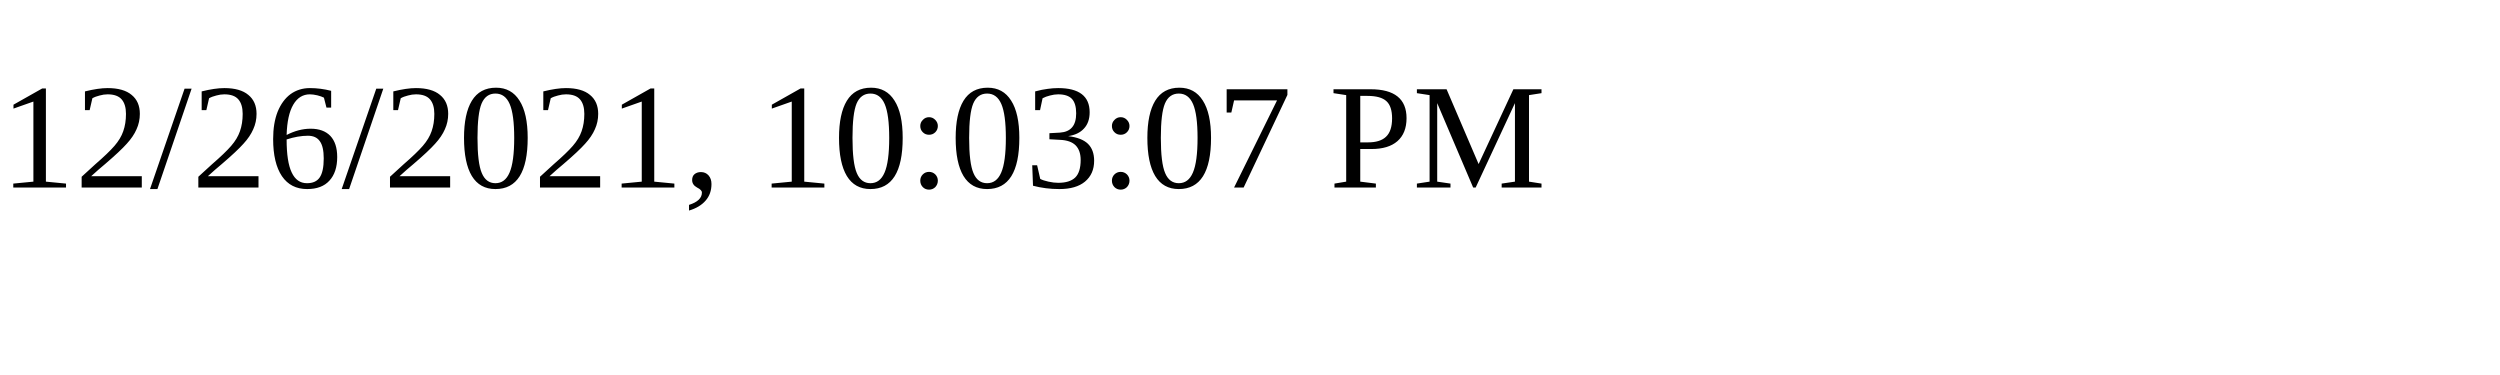
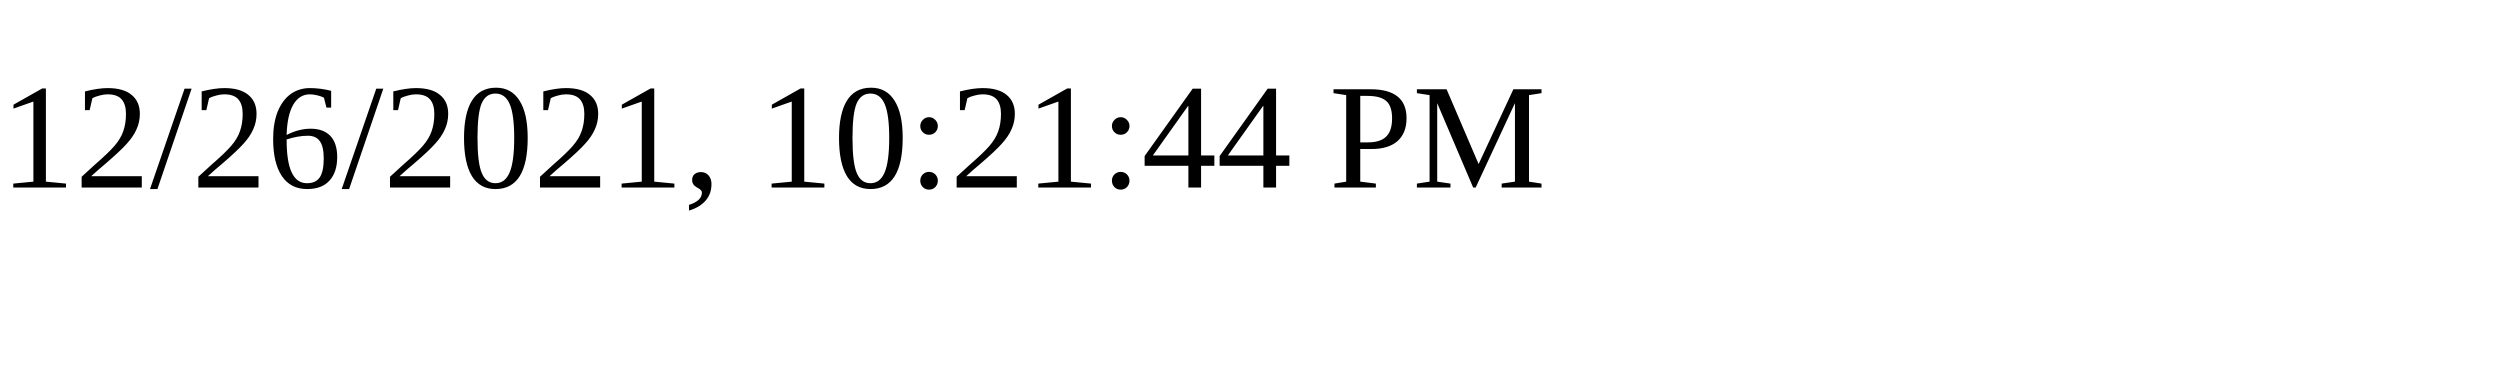
<svg xmlns="http://www.w3.org/2000/svg" height="30" width="200">
-   <text x="0" y="15">12/26/2021, 10:03:07 PM</text>
+   <text x="0" y="15">12/26/2021, 10:21:44 PM</text>
</svg>
